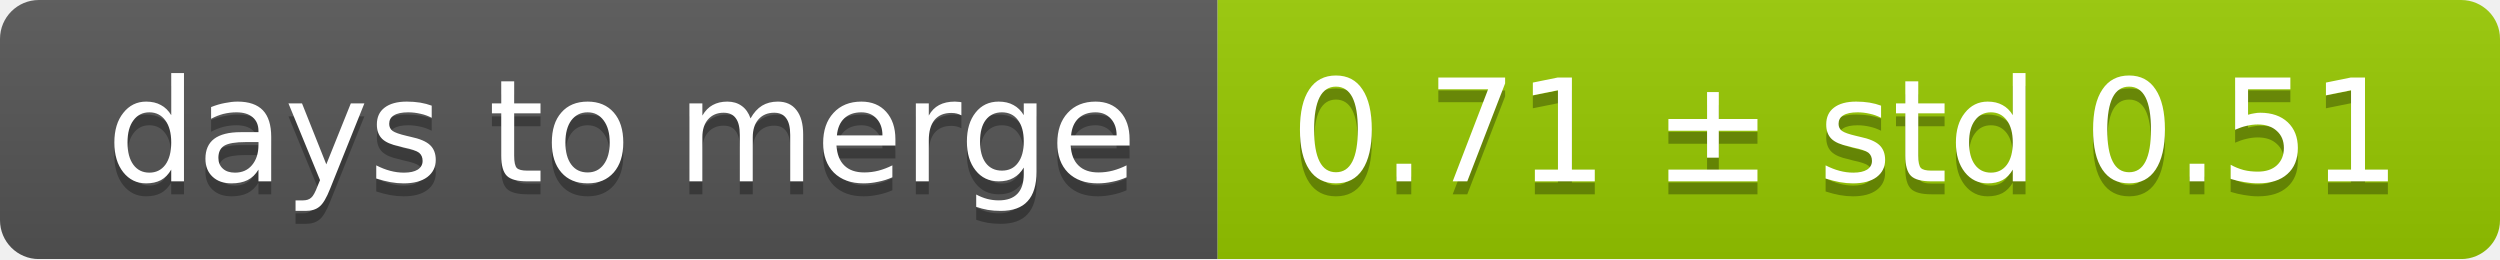
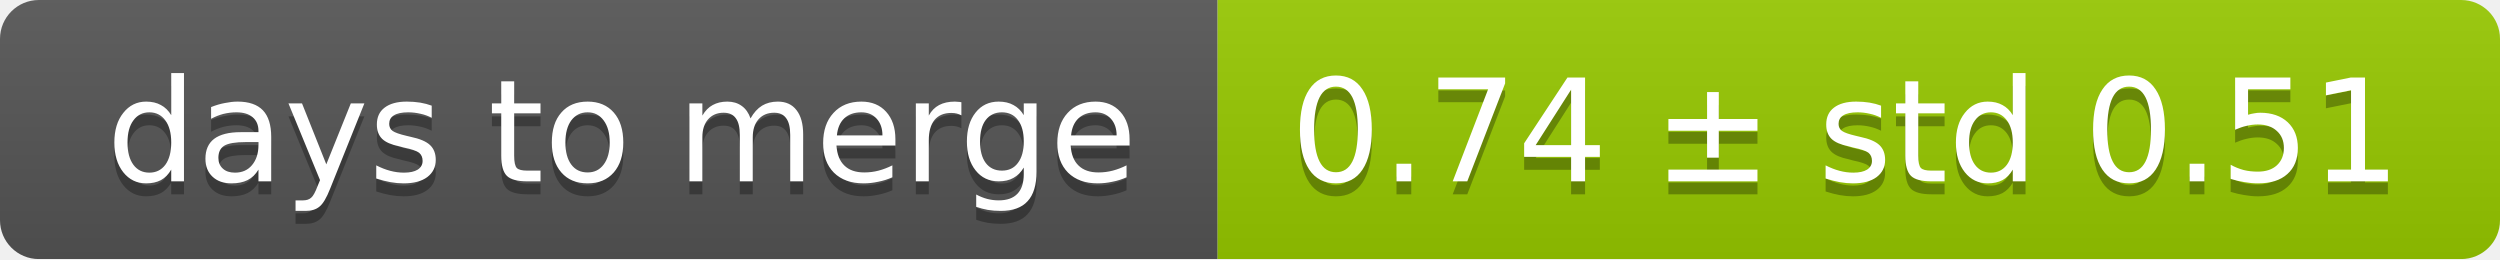
<svg xmlns="http://www.w3.org/2000/svg" width="193" height="20">
  <linearGradient id="smooth" x2="0" y2="100%">
    <stop offset="0" stop-color="#bbb" stop-opacity=".1" />
    <stop offset="1" stop-opacity=".1" />
  </linearGradient>
  <mask id="round">
    <rect width="193" height="20" rx="3" fill="#fff" />
  </mask>
  <g mask="url(#round)">
    <rect width="94" height="20" fill="#555" />
    <rect x="94" width="99" height="20" fill="#97ca00" />
    <rect width="193" height="20" fill="url(#smooth)" />
  </g>
  <g fill="#fff" text-anchor="middle" font-family="DejaVu Sans,Verdana,Geneva,sans-serif" font-size="11">
    <text x="48" y="15" fill="#010101" fill-opacity=".3">days to merge</text>
    <text x="48" y="14">days to merge</text>
-     <text x="142.5" y="15" fill="#010101" fill-opacity=".3">0.71 ± std 0.51</text>
-     <text x="142.5" y="14">0.71 ± std 0.51</text>
+     <text x="142.5" y="15" fill="#010101" fill-opacity=".3">0.74 ± std 0.51</text>
+     <text x="142.5" y="14">0.74 ± std 0.51</text>
  </g>
</svg>
